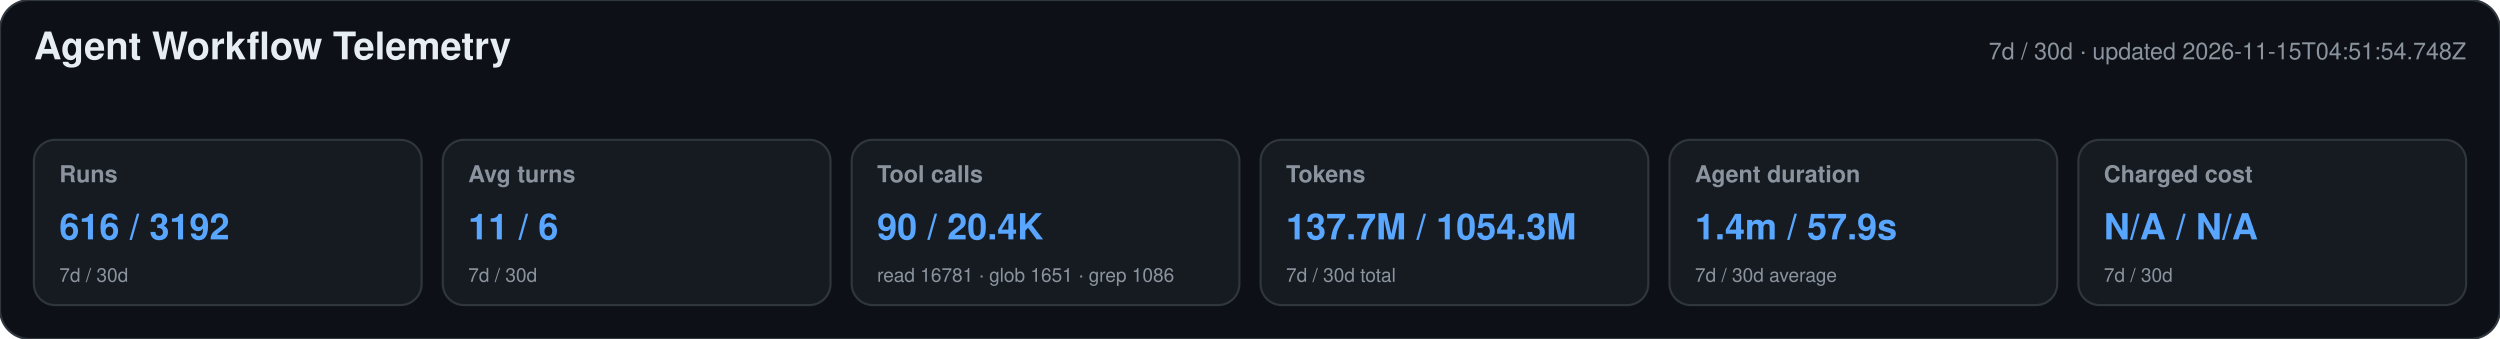
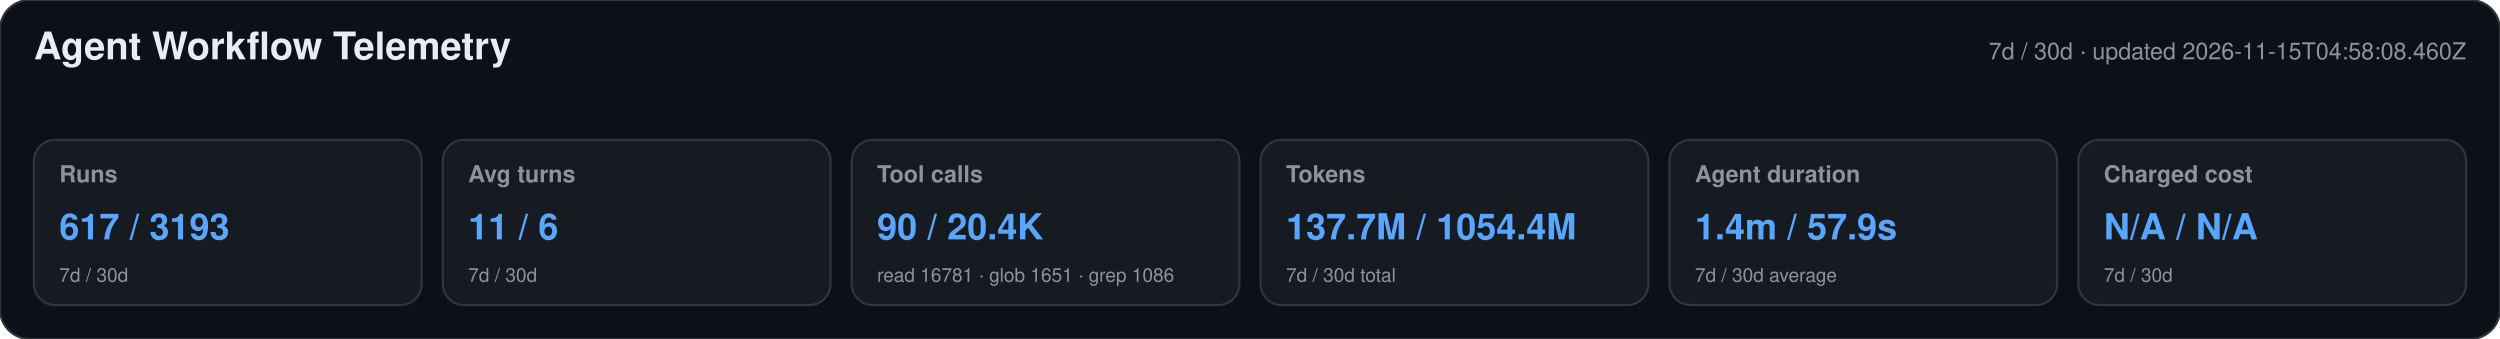
<svg xmlns="http://www.w3.org/2000/svg" width="1180" height="160" viewBox="0 0 1180 160" role="img" aria-labelledby="title desc">
  <style>text{font-family:-apple-system,BlinkMacSystemFont,"Segoe UI",Helvetica,Arial,sans-serif}.heading{font-size:18px;font-weight:650;fill:#e6edf3}.meta,.label,.secondary{fill:#8b949e}.meta,.label{font-size:11px}.label{font-weight:600}.primary{font-size:17px;font-weight:700;fill:#58a6ff}.secondary{font-size:9px}</style>
  <rect width="1180" height="160" rx="14" fill="#0d1117" stroke="#30363d" />
  <text x="16" y="28" class="heading">Agent Workflow Telemetry</text>
-   <text x="1164" y="28" text-anchor="end" class="meta">7d / 30d · updated 2026-11-15T04:51:54.748Z</text>
+   <text x="1164" y="28" text-anchor="end" class="meta">7d / 30d · updated 2026-11-15T04:58:08.460Z</text>
  <g>
    <rect x="16" y="66" width="183" height="78" rx="10" fill="#161b22" stroke="#30363d" />
    <text x="28" y="86" class="label">Runs</text>
-     <text x="28" y="113" class="primary">616 / 3192</text>
+     <text x="28" y="113" class="primary">617 / 3193</text>
    <text x="28" y="133" class="secondary">7d / 30d</text>
  </g>
  <g>
    <rect x="209" y="66" width="183" height="78" rx="10" fill="#161b22" stroke="#30363d" />
    <text x="221" y="86" class="label">Avg turns</text>
    <text x="221" y="113" class="primary">11 / 6</text>
    <text x="221" y="133" class="secondary">7d / 30d</text>
  </g>
  <g>
    <rect x="402" y="66" width="183" height="78" rx="10" fill="#161b22" stroke="#30363d" />
    <text x="414" y="86" class="label">Tool calls</text>
    <text x="414" y="113" class="primary">90 / 20.4K</text>
    <text x="414" y="133" class="secondary">read 16781 · glob 1651 · grep 1086</text>
  </g>
  <g>
    <rect x="595" y="66" width="183" height="78" rx="10" fill="#161b22" stroke="#30363d" />
    <text x="607" y="86" class="label">Tokens</text>
-     <text x="607" y="113" class="primary">137.7M / 1054.3M</text>
+     <text x="607" y="113" class="primary">137.7M / 1054.4M</text>
    <text x="607" y="133" class="secondary">7d / 30d total</text>
  </g>
  <g>
    <rect x="788" y="66" width="183" height="78" rx="10" fill="#161b22" stroke="#30363d" />
    <text x="800" y="86" class="label">Agent duration</text>
    <text x="800" y="113" class="primary">1.4m / 57.9s</text>
    <text x="800" y="133" class="secondary">7d / 30d average</text>
  </g>
  <g>
    <rect x="981" y="66" width="183" height="78" rx="10" fill="#161b22" stroke="#30363d" />
    <text x="993" y="86" class="label">Charged cost</text>
    <text x="993" y="113" class="primary">N/A / N/A</text>
    <text x="993" y="133" class="secondary">7d / 30d</text>
  </g>
</svg>
